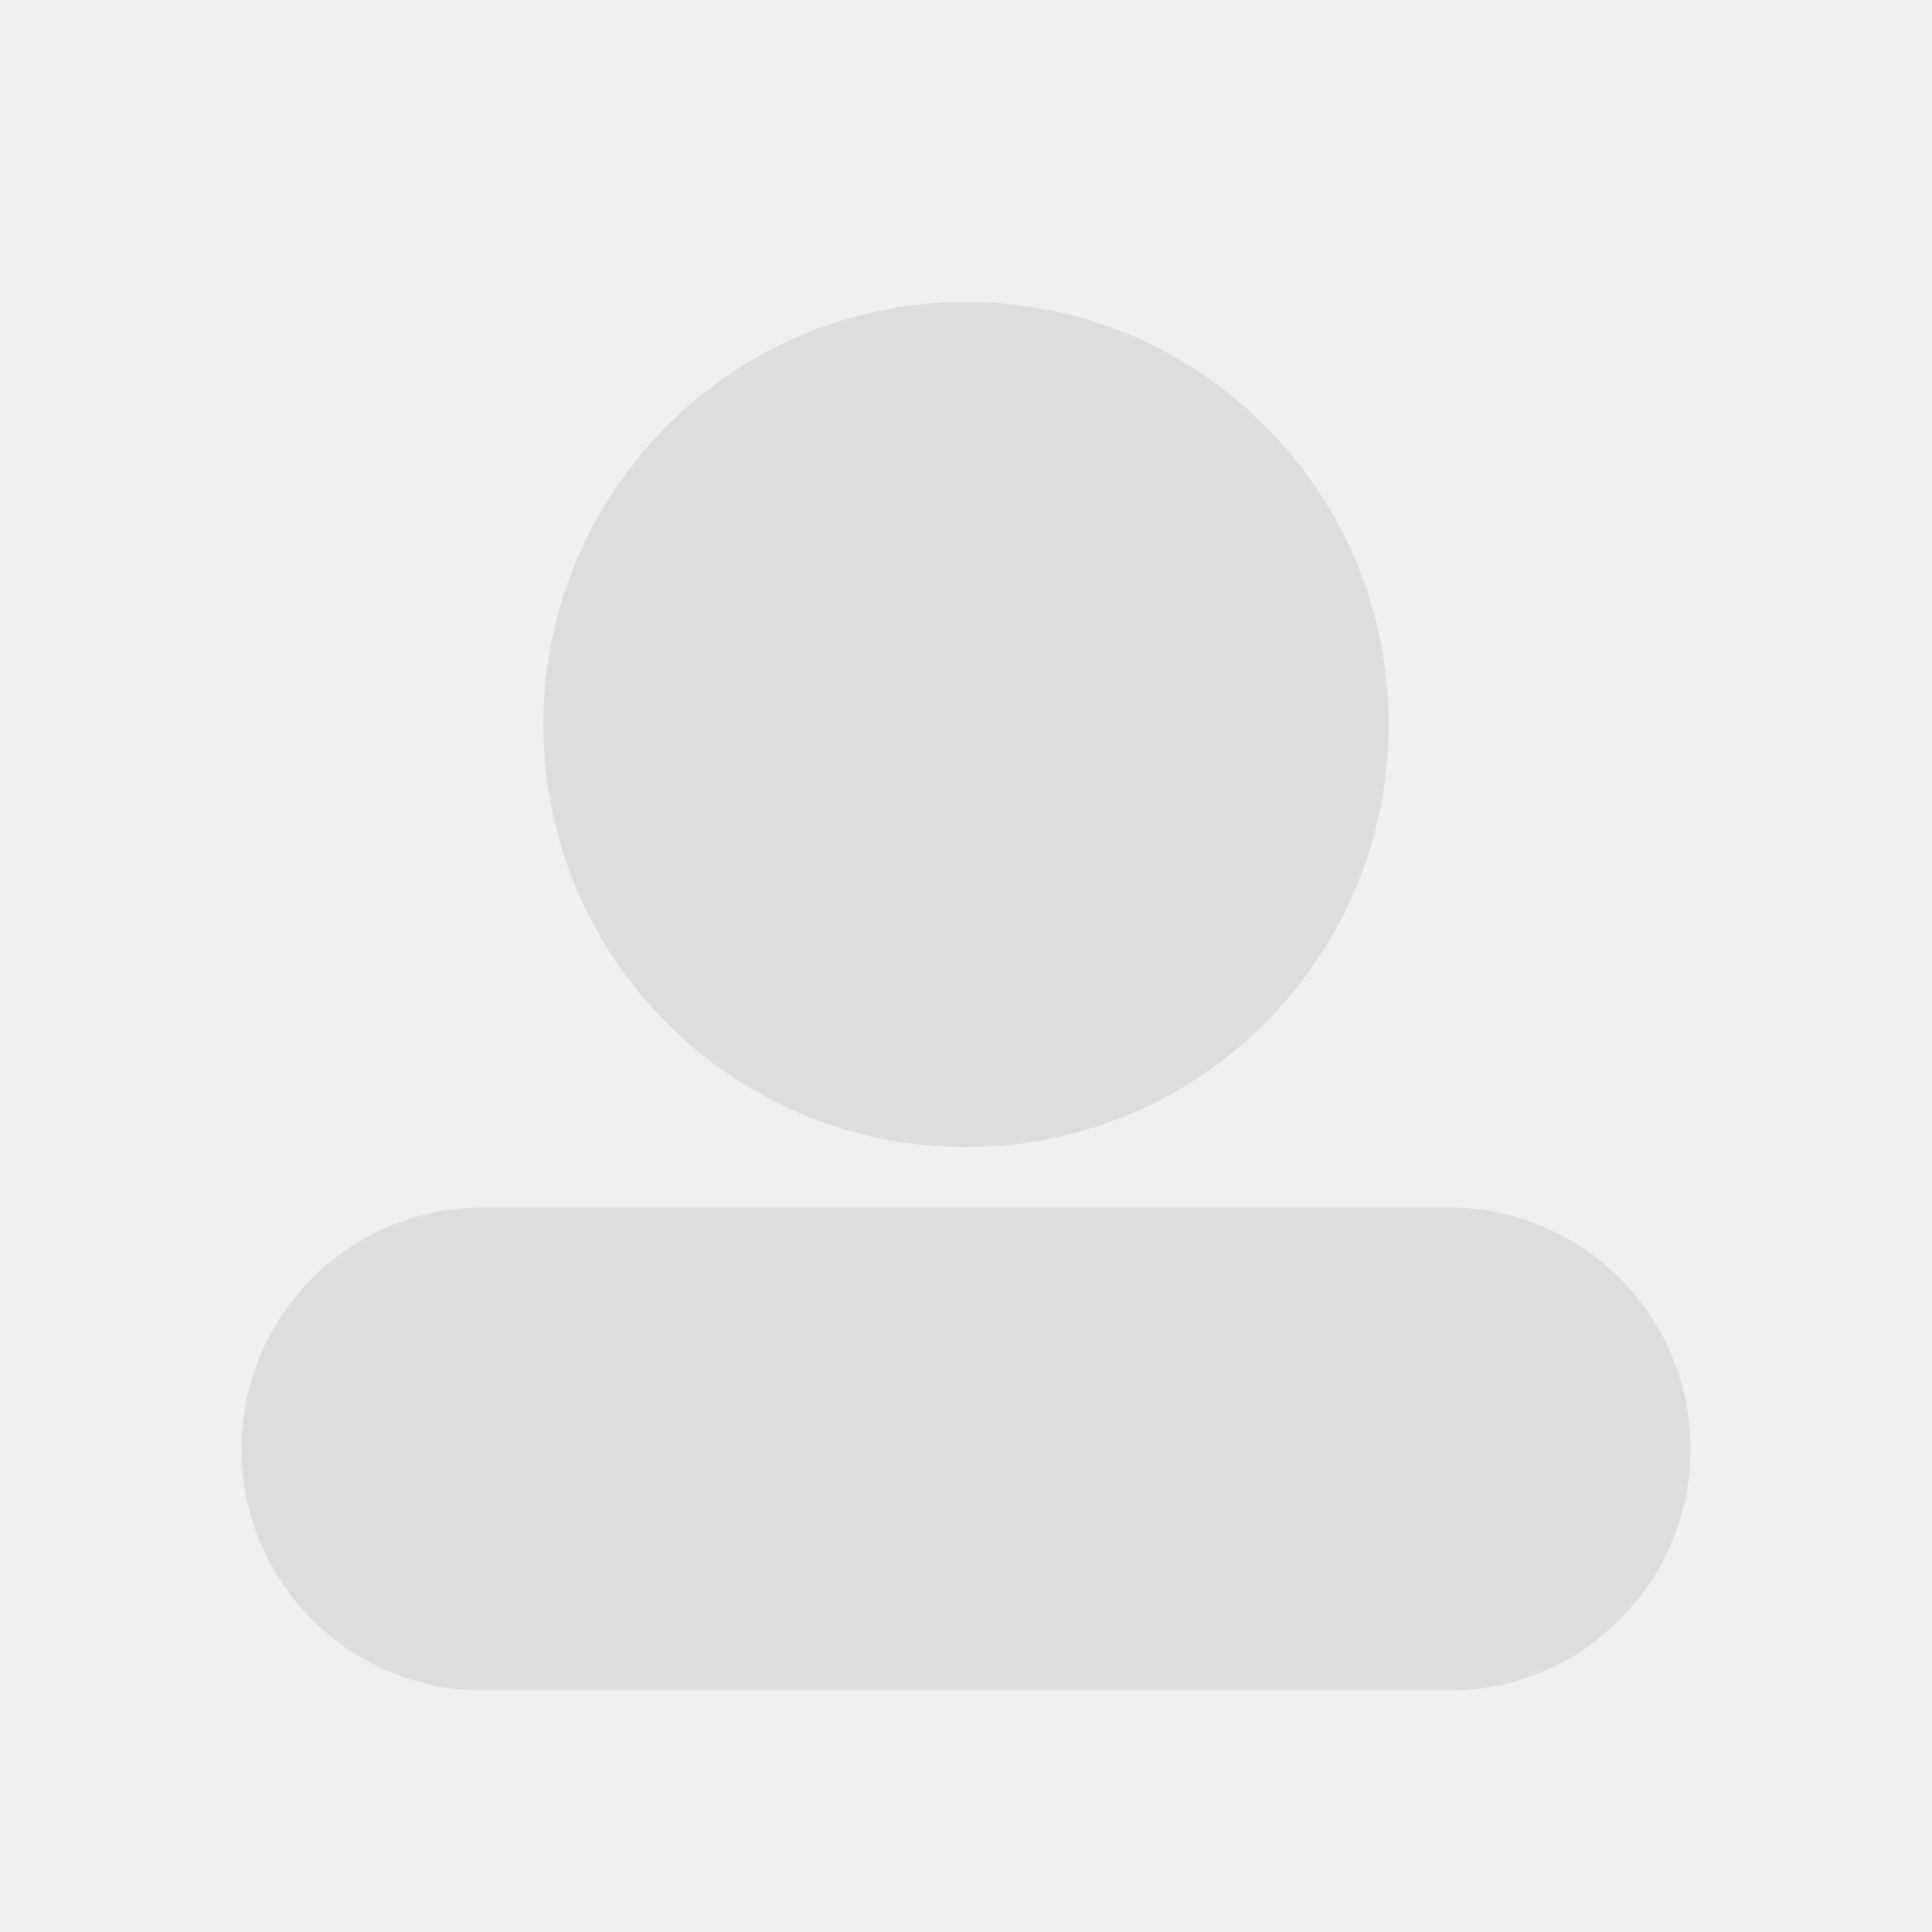
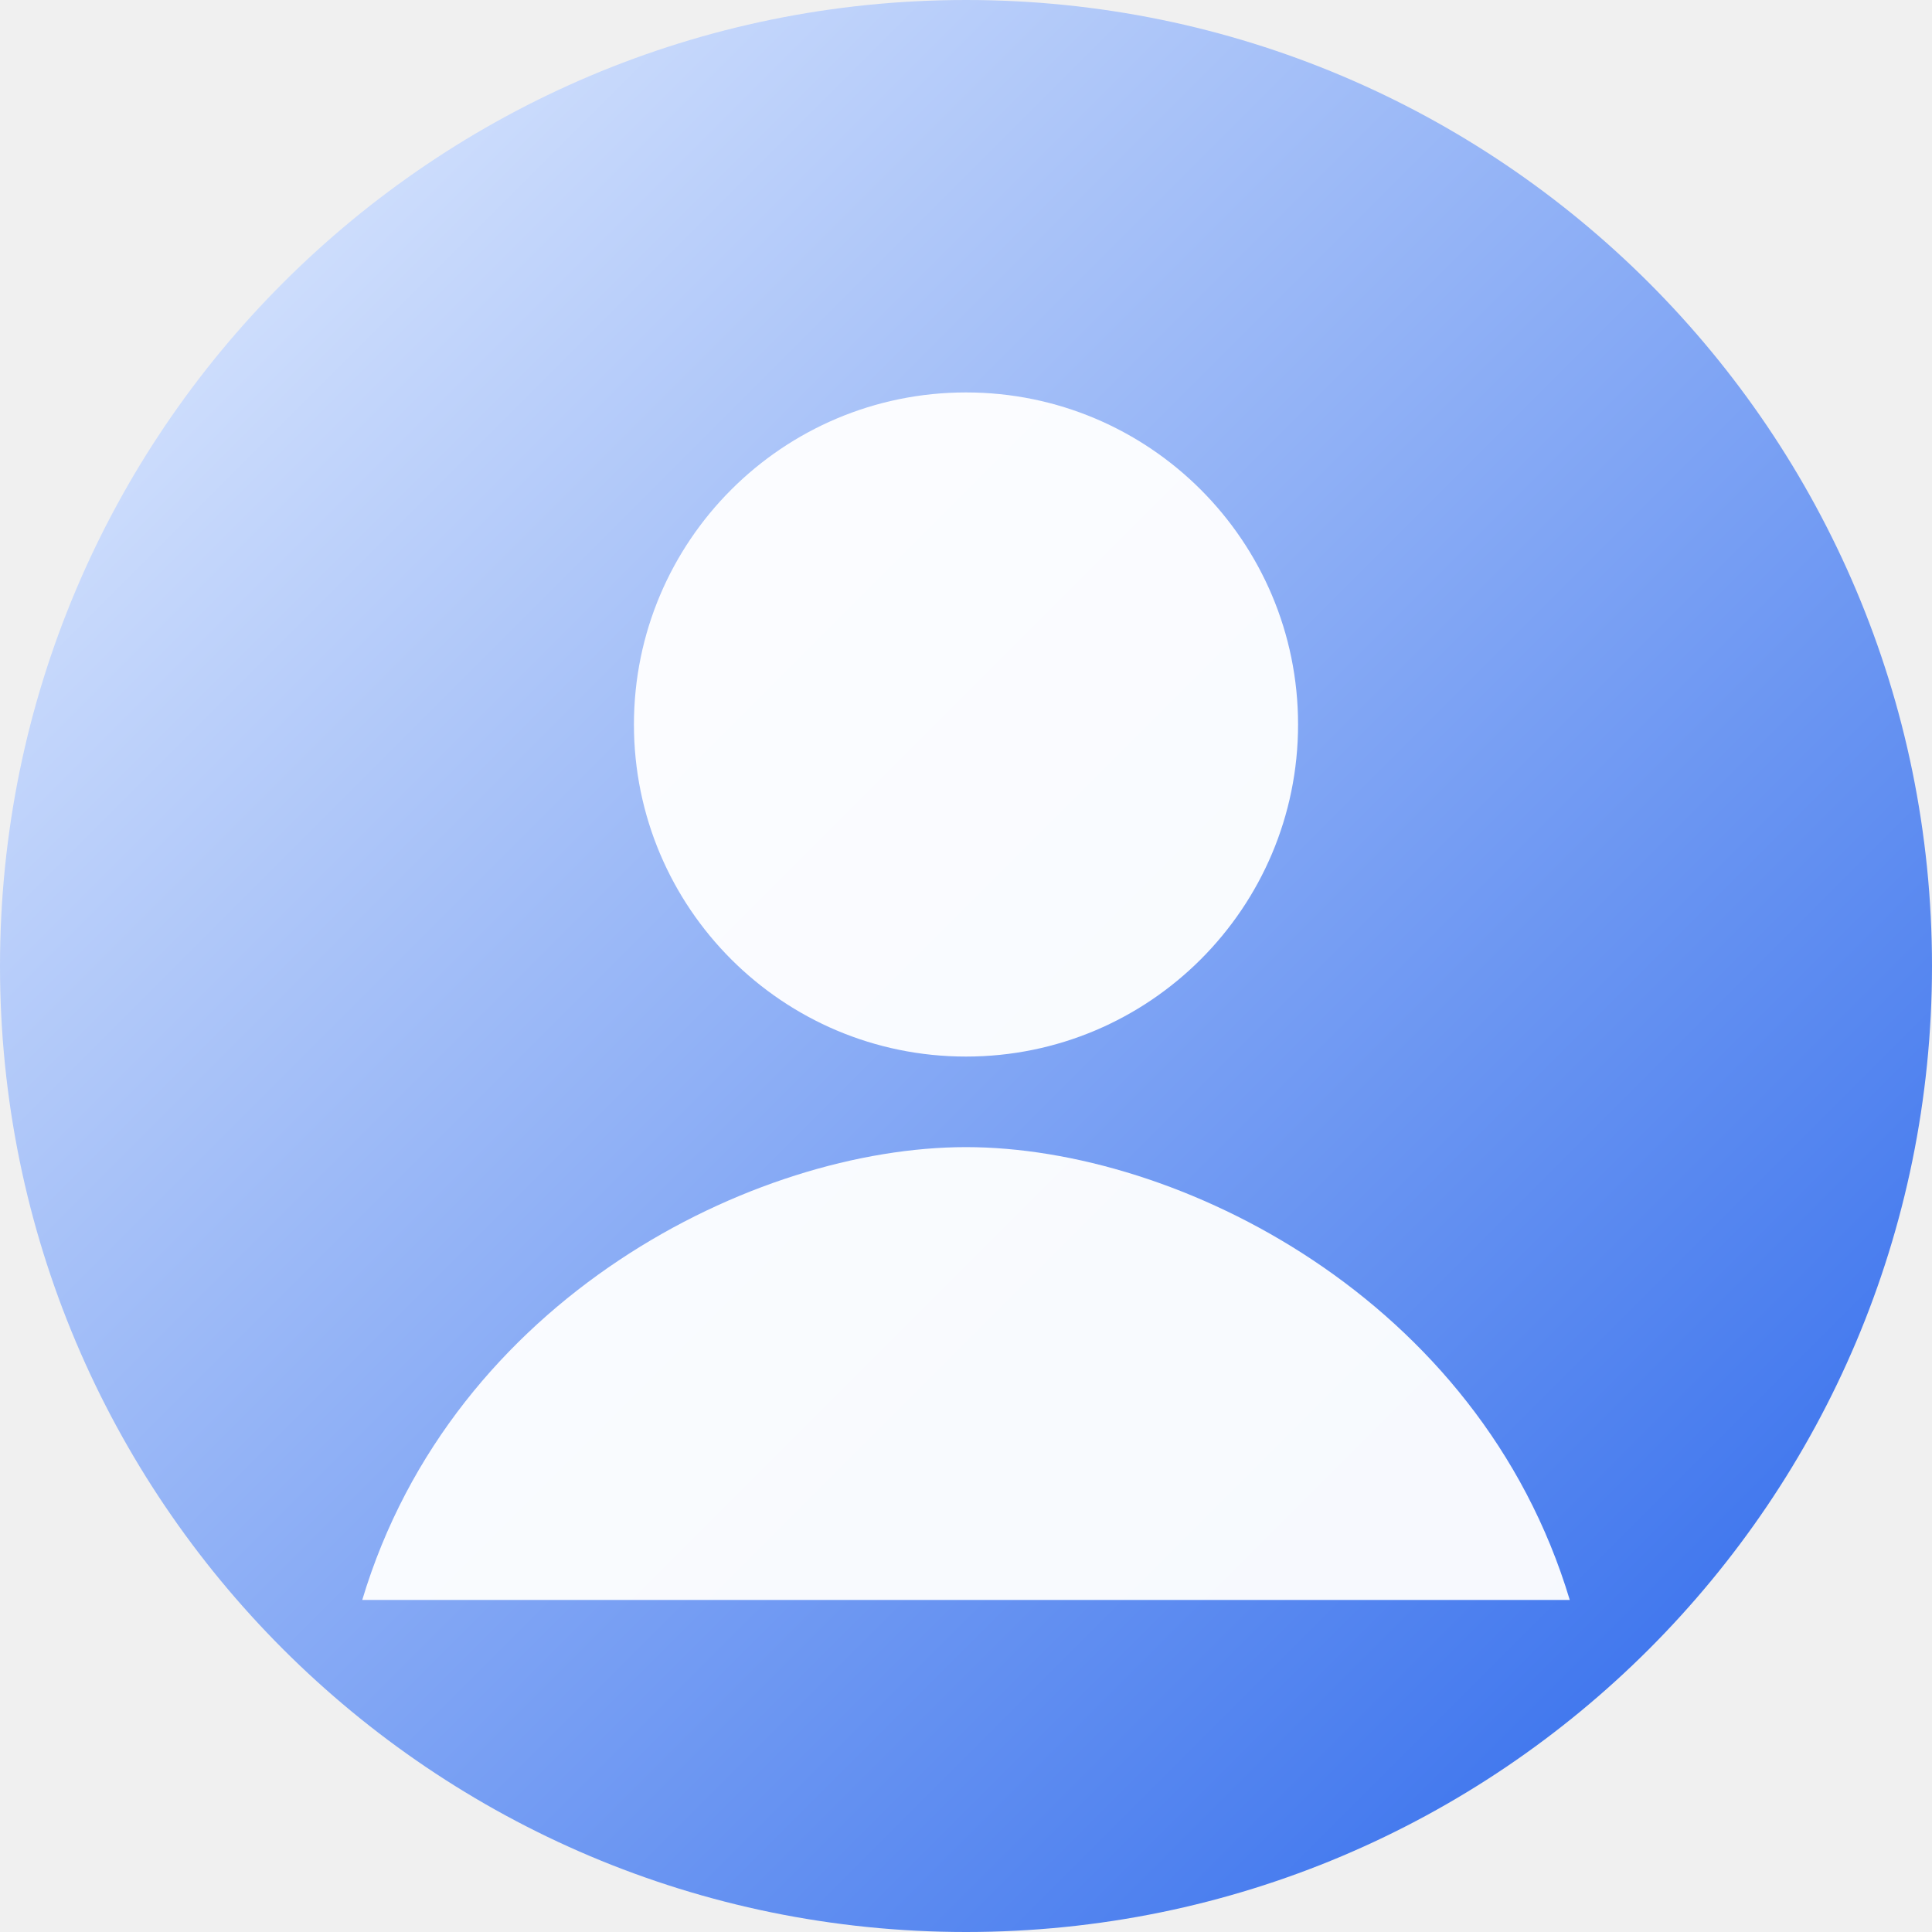
- <svg xmlns="http://www.w3.org/2000/svg" width="64" height="64">
-   <circle cx="32" cy="24" r="14" fill="#ddd" />
-   <rect x="8" y="40" width="48" height="16" rx="8" fill="#ddd" />
+ <svg xmlns="http://www.w3.org/2000/svg" width="256" height="256" viewBox="0 0 256 256">
+   <defs>
+     <linearGradient id="g" x1="0" y1="0" x2="1" y2="1">
+       <stop offset="0%" stop-color="#EAF2FF" />
+       <stop offset="100%" stop-color="#2563EB" />
+     </linearGradient>
+   </defs>
+   <rect width="256" height="256" rx="128" fill="url(#g)" />
+   <circle cx="128" cy="96" r="44" fill="#fff" opacity="0.95" />
+   <path d="M48 212c12-40 52-60 80-60s68 20 80 60" fill="#fff" opacity="0.95" />
</svg>
